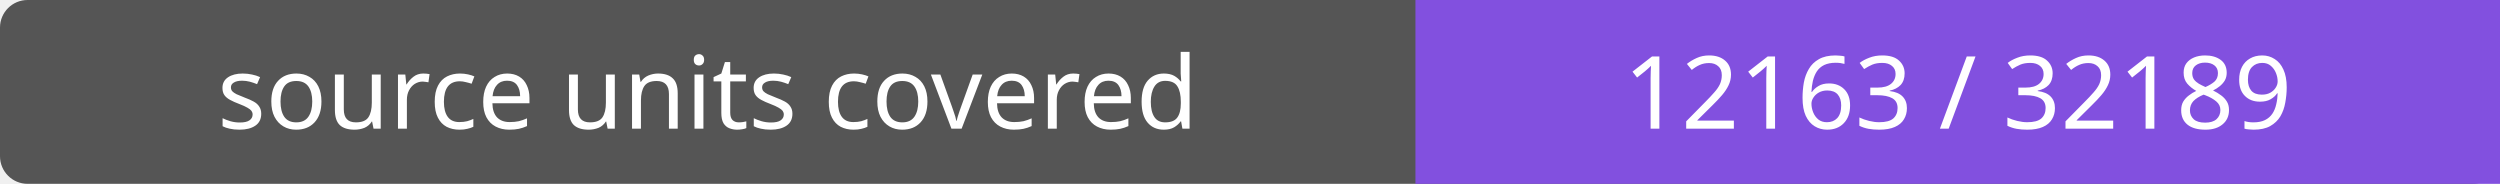
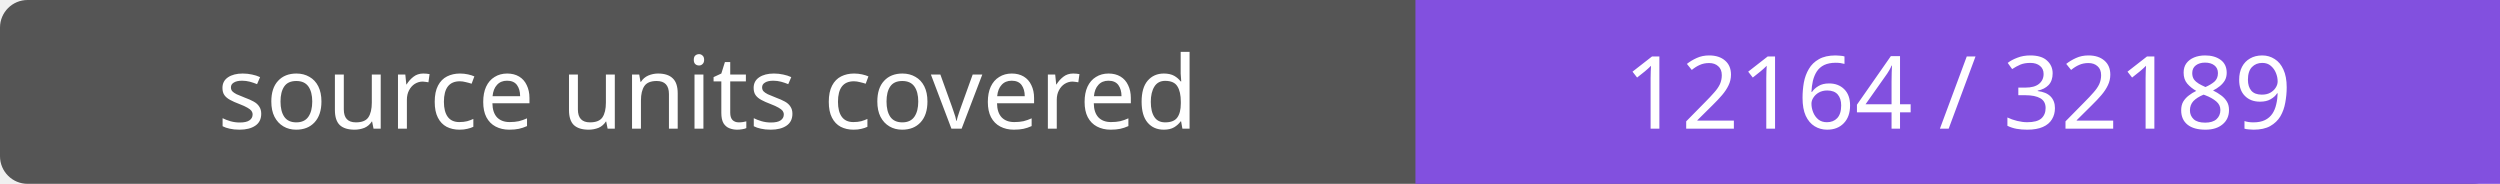
- <svg xmlns="http://www.w3.org/2000/svg" width="272" height="20" role="img" aria-label="source units covered: 12163 / 32189">
+ <svg xmlns="http://www.w3.org/2000/svg" width="272" height="20" role="img" aria-label="source units covered: 12164 / 32189">
  <rect width="272" height="20" rx="3" fill="#555" />
  <path fill="#8250df" d="M154 0h118v20H154z" />
  <g fill="#fff" text-anchor="middle" font-family="Verdana,sans-serif" font-size="11">
    <text x="77.0" y="14">source units covered</text>
-     <text x="213.0" y="14">12163 / 32189</text>
+     <text x="213.0" y="14">12164 / 32189</text>
  </g>
</svg>
